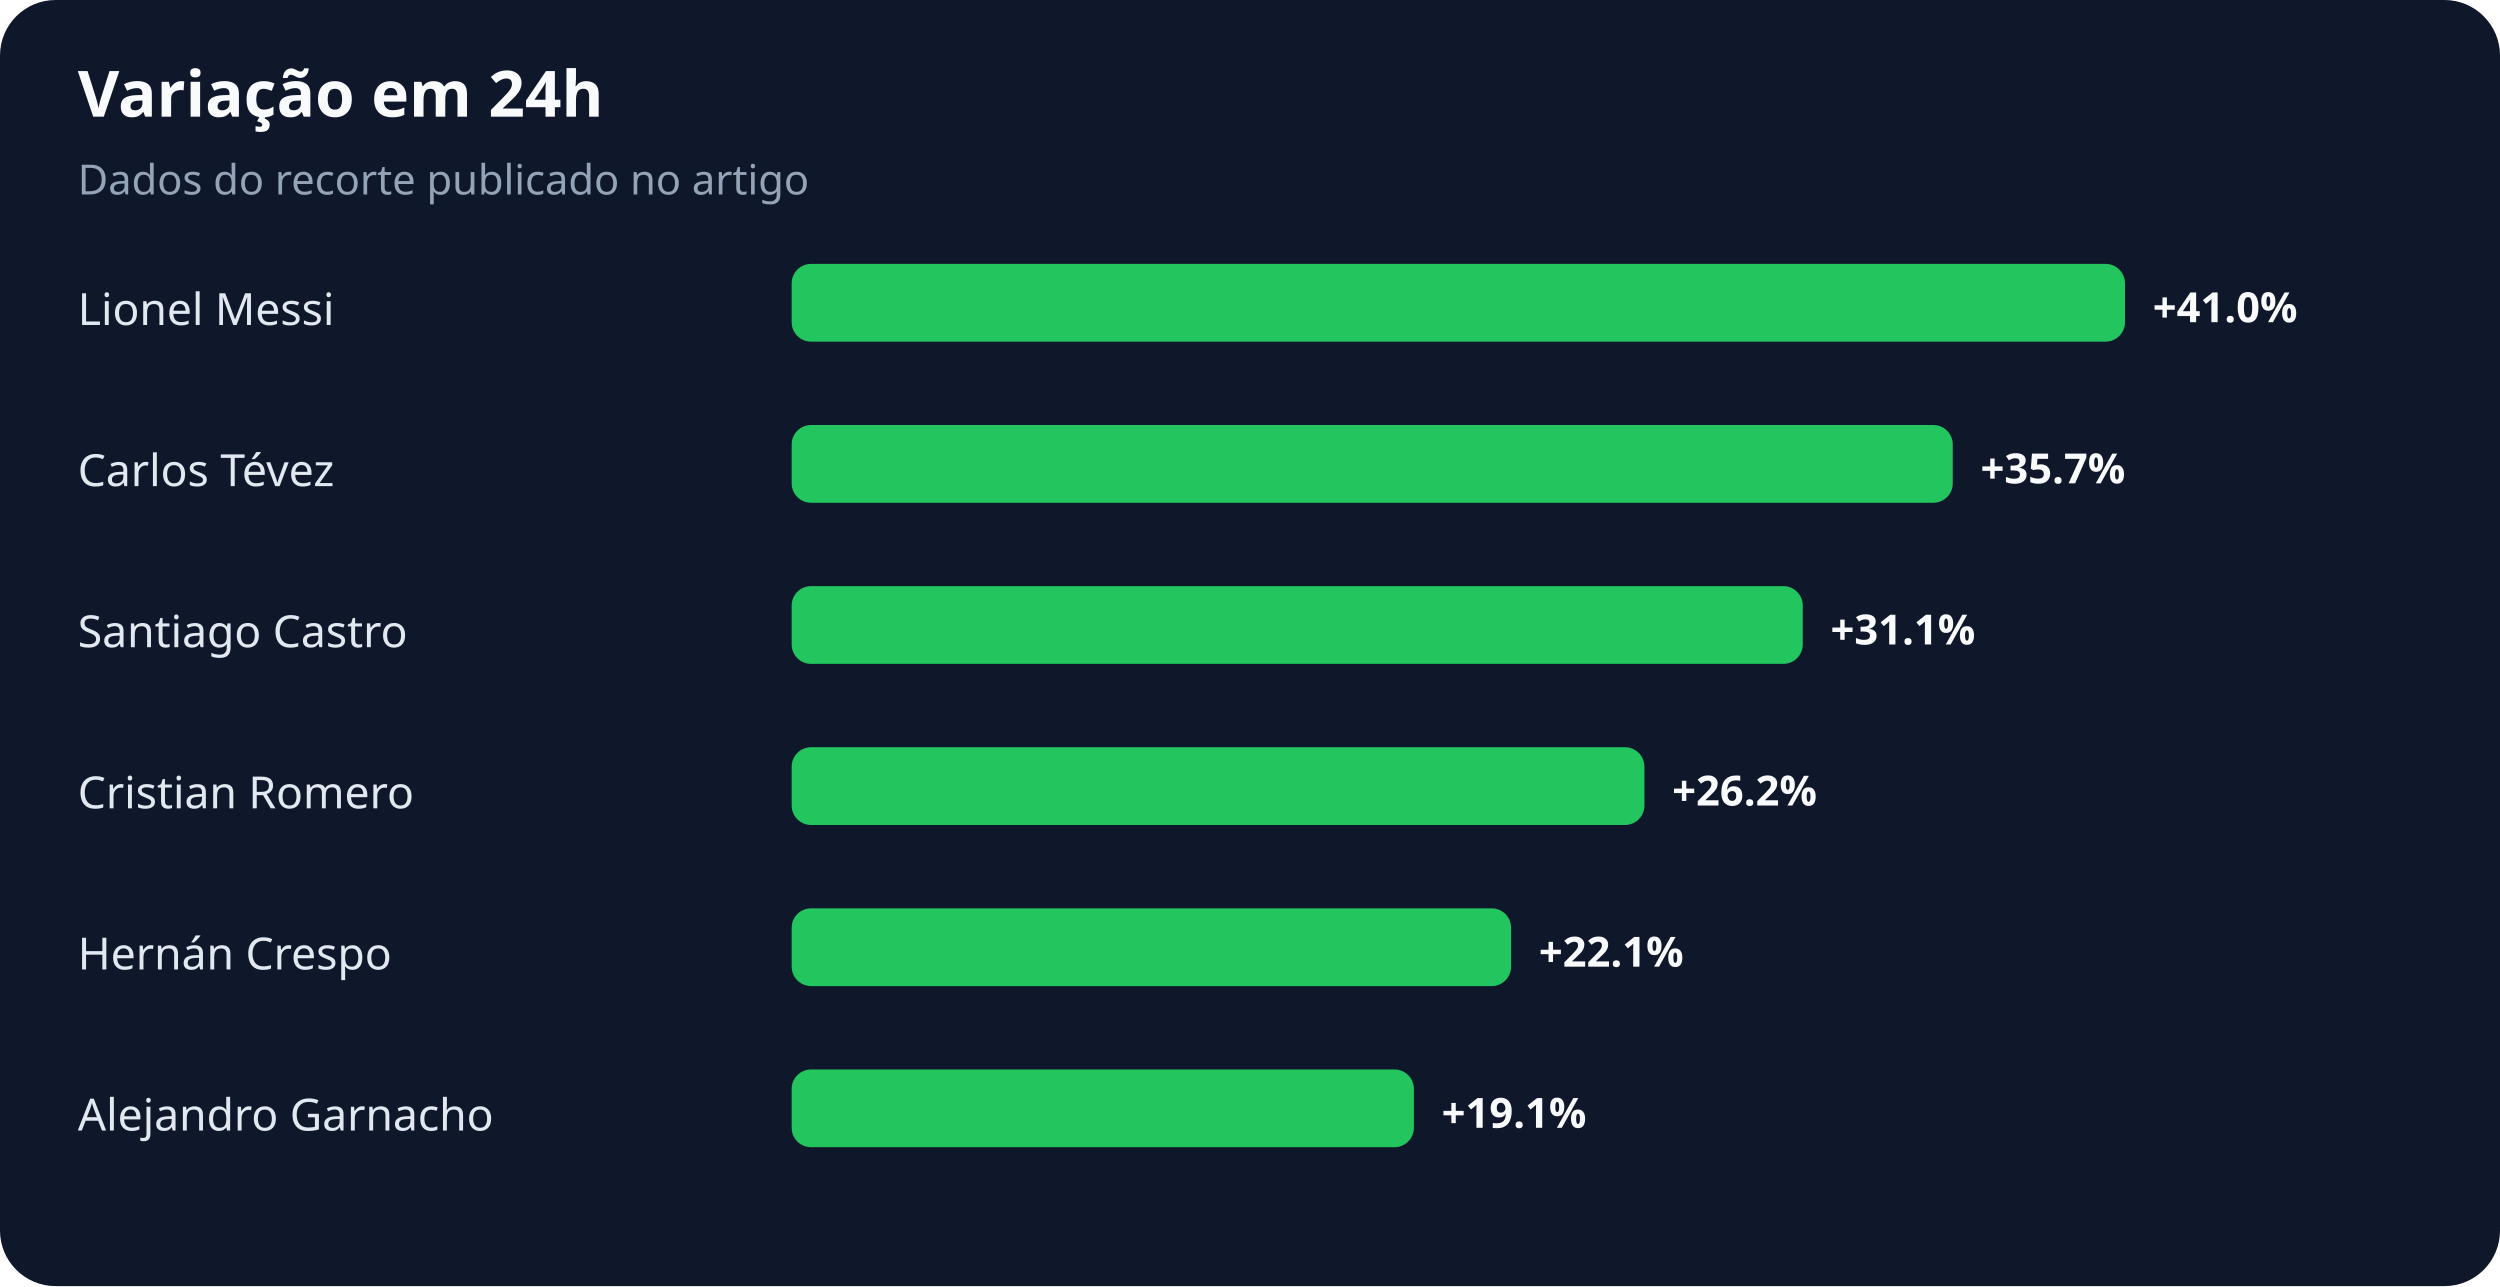
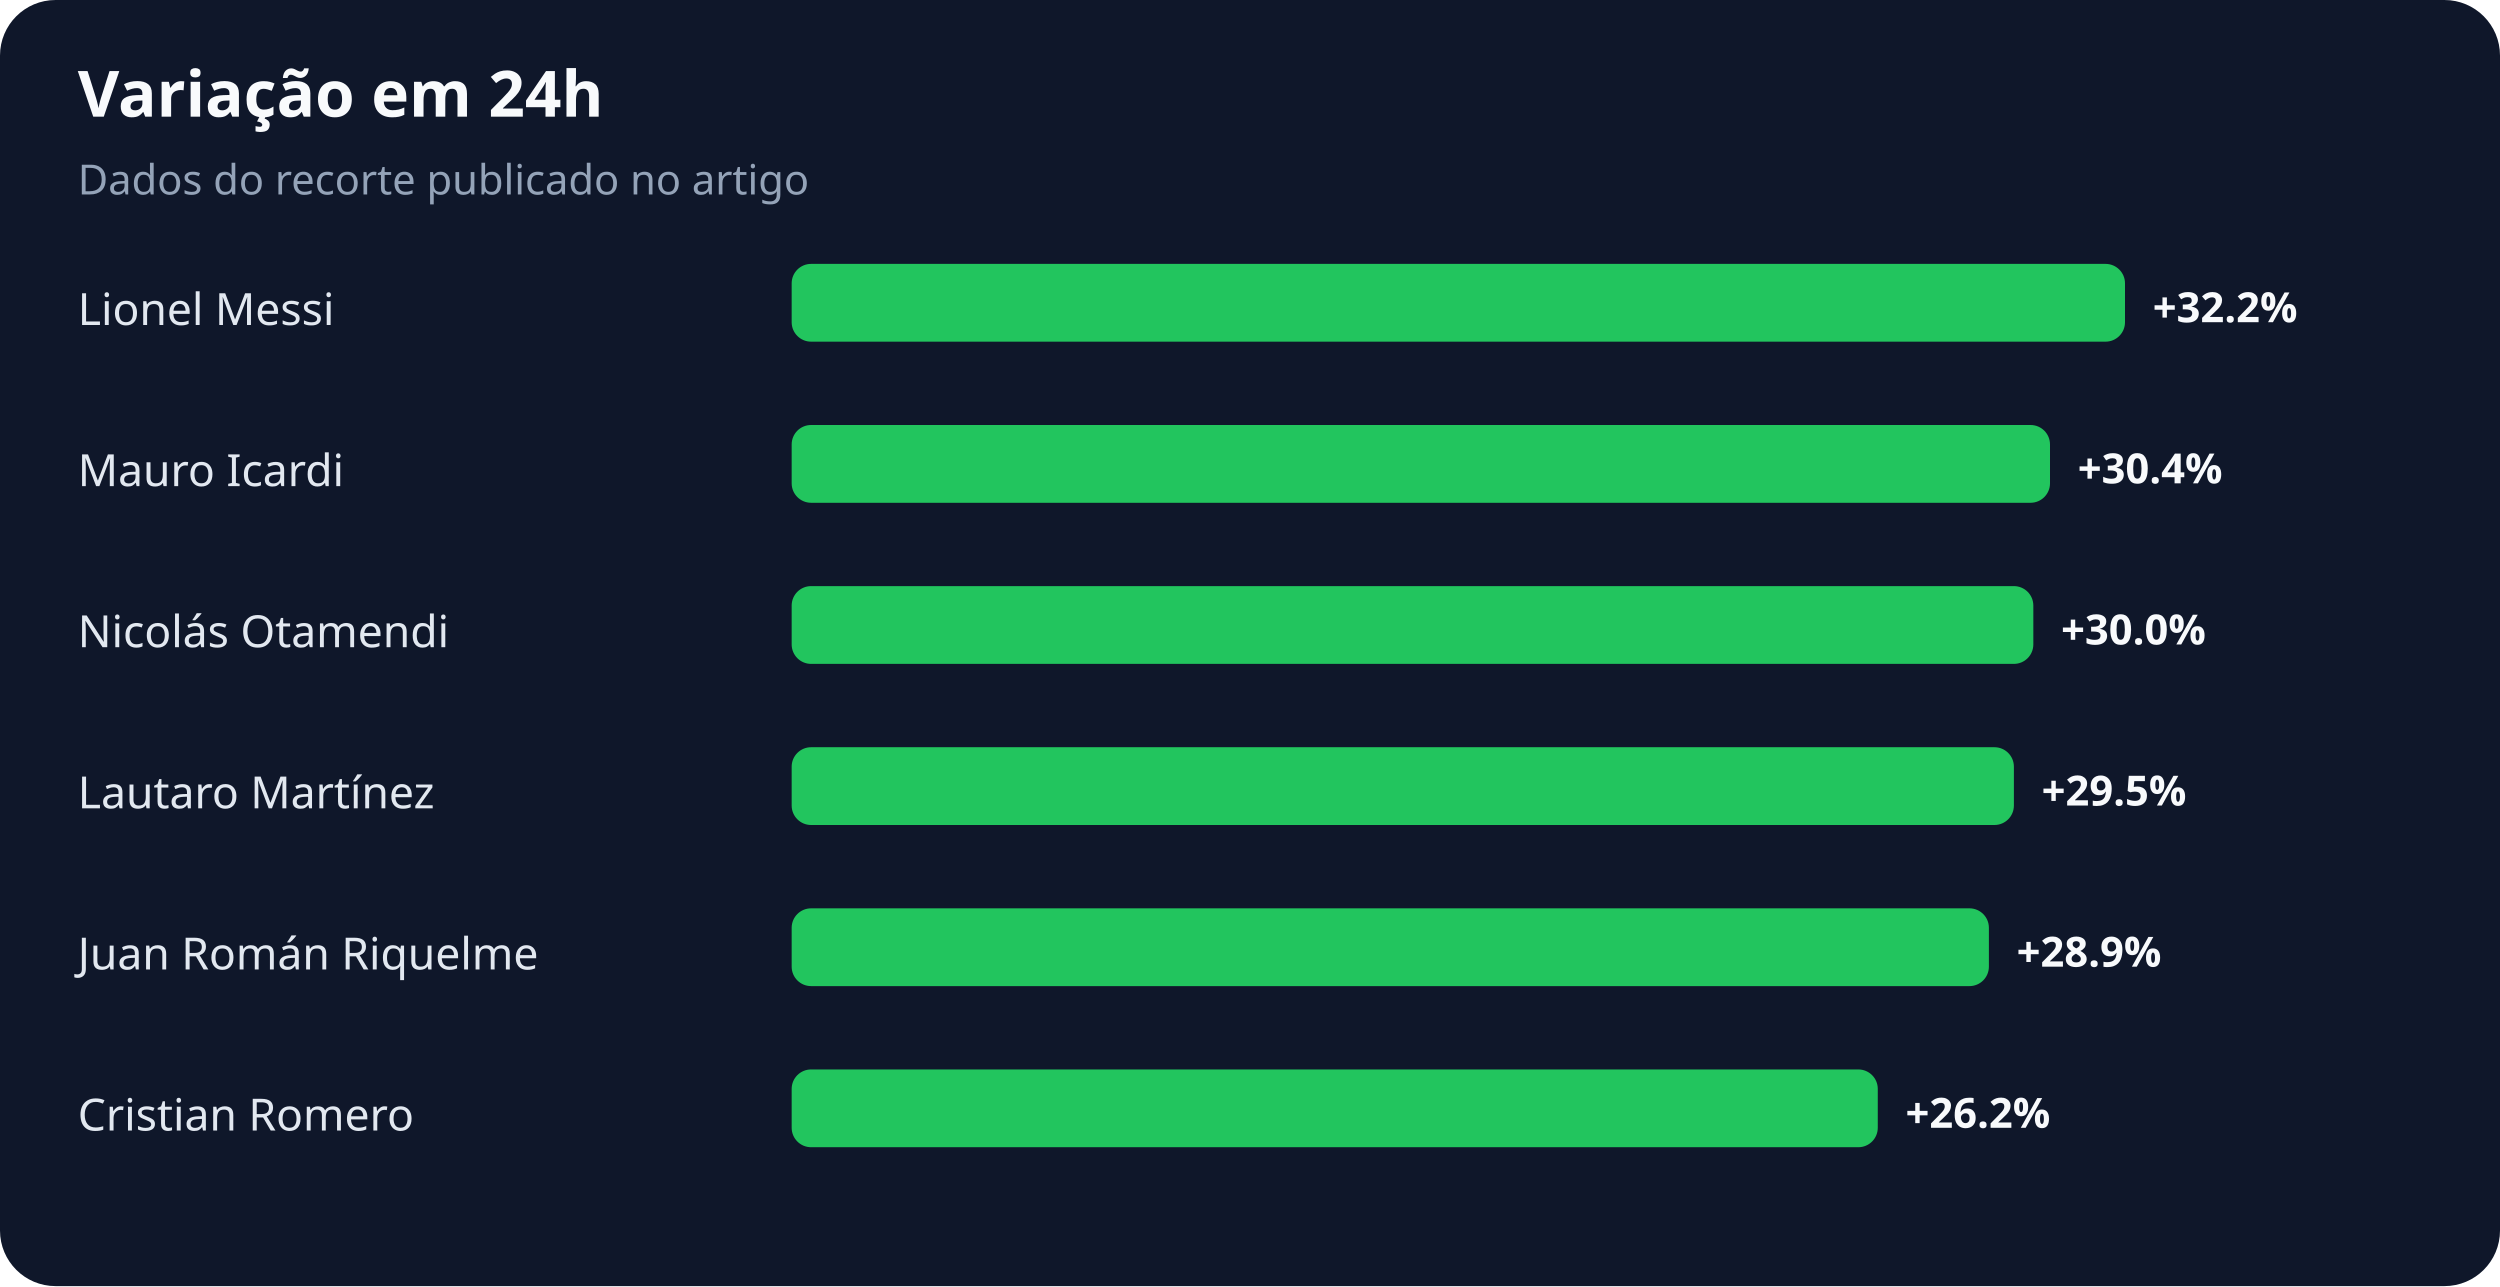
<svg xmlns="http://www.w3.org/2000/svg" width="900" height="463" viewBox="0 0 900 463" role="img" aria-labelledby="title desc">
  <rect width="100%" height="100%" rx="20" fill="#0f172a" />
  <text x="28" y="42" fill="#f8fafc" font-family="system-ui,sans-serif" font-size="23" font-weight="700">Variação em 24h</text>
  <text x="28" y="70" fill="#94a3b8" font-family="system-ui,sans-serif" font-size="15">Dados do recorte publicado no artigo</text>
  <text x="28" y="117" fill="#e2e8f0" font-family="system-ui,sans-serif" font-size="16">Lionel Messi</text>
  <rect x="285" y="95" width="480" height="28" rx="7" fill="#22c55e" />
-   <text x="775" y="116" fill="#f8fafc" font-family="system-ui,sans-serif" font-size="15" font-weight="700">+41.0%</text>
-   <text x="28" y="175" fill="#e2e8f0" font-family="system-ui,sans-serif" font-size="16">Carlos Tévez</text>
-   <rect x="285" y="153" width="418" height="28" rx="7" fill="#22c55e" />
-   <text x="713" y="174" fill="#f8fafc" font-family="system-ui,sans-serif" font-size="15" font-weight="700">+35.7%</text>
-   <text x="28" y="233" fill="#e2e8f0" font-family="system-ui,sans-serif" font-size="16">Santiago Castro</text>
-   <rect x="285" y="211" width="364" height="28" rx="7" fill="#22c55e" />
-   <text x="659" y="232" fill="#f8fafc" font-family="system-ui,sans-serif" font-size="15" font-weight="700">+31.1%</text>
-   <text x="28" y="291" fill="#e2e8f0" font-family="system-ui,sans-serif" font-size="16">Cristian Romero</text>
-   <rect x="285" y="269" width="307" height="28" rx="7" fill="#22c55e" />
-   <text x="602" y="290" fill="#f8fafc" font-family="system-ui,sans-serif" font-size="15" font-weight="700">+26.2%</text>
-   <text x="28" y="349" fill="#e2e8f0" font-family="system-ui,sans-serif" font-size="16">Hernán Crespo</text>
-   <rect x="285" y="327" width="259" height="28" rx="7" fill="#22c55e" />
-   <text x="554" y="348" fill="#f8fafc" font-family="system-ui,sans-serif" font-size="15" font-weight="700">+22.1%</text>
-   <text x="28" y="407" fill="#e2e8f0" font-family="system-ui,sans-serif" font-size="16">Alejandro Garnacho</text>
-   <rect x="285" y="385" width="224" height="28" rx="7" fill="#22c55e" />
-   <text x="519" y="406" fill="#f8fafc" font-family="system-ui,sans-serif" font-size="15" font-weight="700">+19.1%</text>
+   <text x="775" y="116" fill="#f8fafc" font-family="system-ui,sans-serif" font-size="15" font-weight="700">+32.2%</text>
+   <text x="28" y="175" fill="#e2e8f0" font-family="system-ui,sans-serif" font-size="16">Mauro Icardi</text>
+   <rect x="285" y="153" width="453" height="28" rx="7" fill="#22c55e" />
+   <text x="748" y="174" fill="#f8fafc" font-family="system-ui,sans-serif" font-size="15" font-weight="700">+30.4%</text>
+   <text x="28" y="233" fill="#e2e8f0" font-family="system-ui,sans-serif" font-size="16">Nicolás Otamendi</text>
+   <rect x="285" y="211" width="447" height="28" rx="7" fill="#22c55e" />
+   <text x="742" y="232" fill="#f8fafc" font-family="system-ui,sans-serif" font-size="15" font-weight="700">+30.0%</text>
+   <text x="28" y="291" fill="#e2e8f0" font-family="system-ui,sans-serif" font-size="16">Lautaro Martínez</text>
+   <rect x="285" y="269" width="440" height="28" rx="7" fill="#22c55e" />
+   <text x="735" y="290" fill="#f8fafc" font-family="system-ui,sans-serif" font-size="15" font-weight="700">+29.5%</text>
+   <text x="28" y="349" fill="#e2e8f0" font-family="system-ui,sans-serif" font-size="16">Juan Román Riquelme</text>
+   <rect x="285" y="327" width="431" height="28" rx="7" fill="#22c55e" />
+   <text x="726" y="348" fill="#f8fafc" font-family="system-ui,sans-serif" font-size="15" font-weight="700">+28.9%</text>
+   <text x="28" y="407" fill="#e2e8f0" font-family="system-ui,sans-serif" font-size="16">Cristian Romero</text>
+   <rect x="285" y="385" width="391" height="28" rx="7" fill="#22c55e" />
+   <text x="686" y="406" fill="#f8fafc" font-family="system-ui,sans-serif" font-size="15" font-weight="700">+26.2%</text>
</svg>
